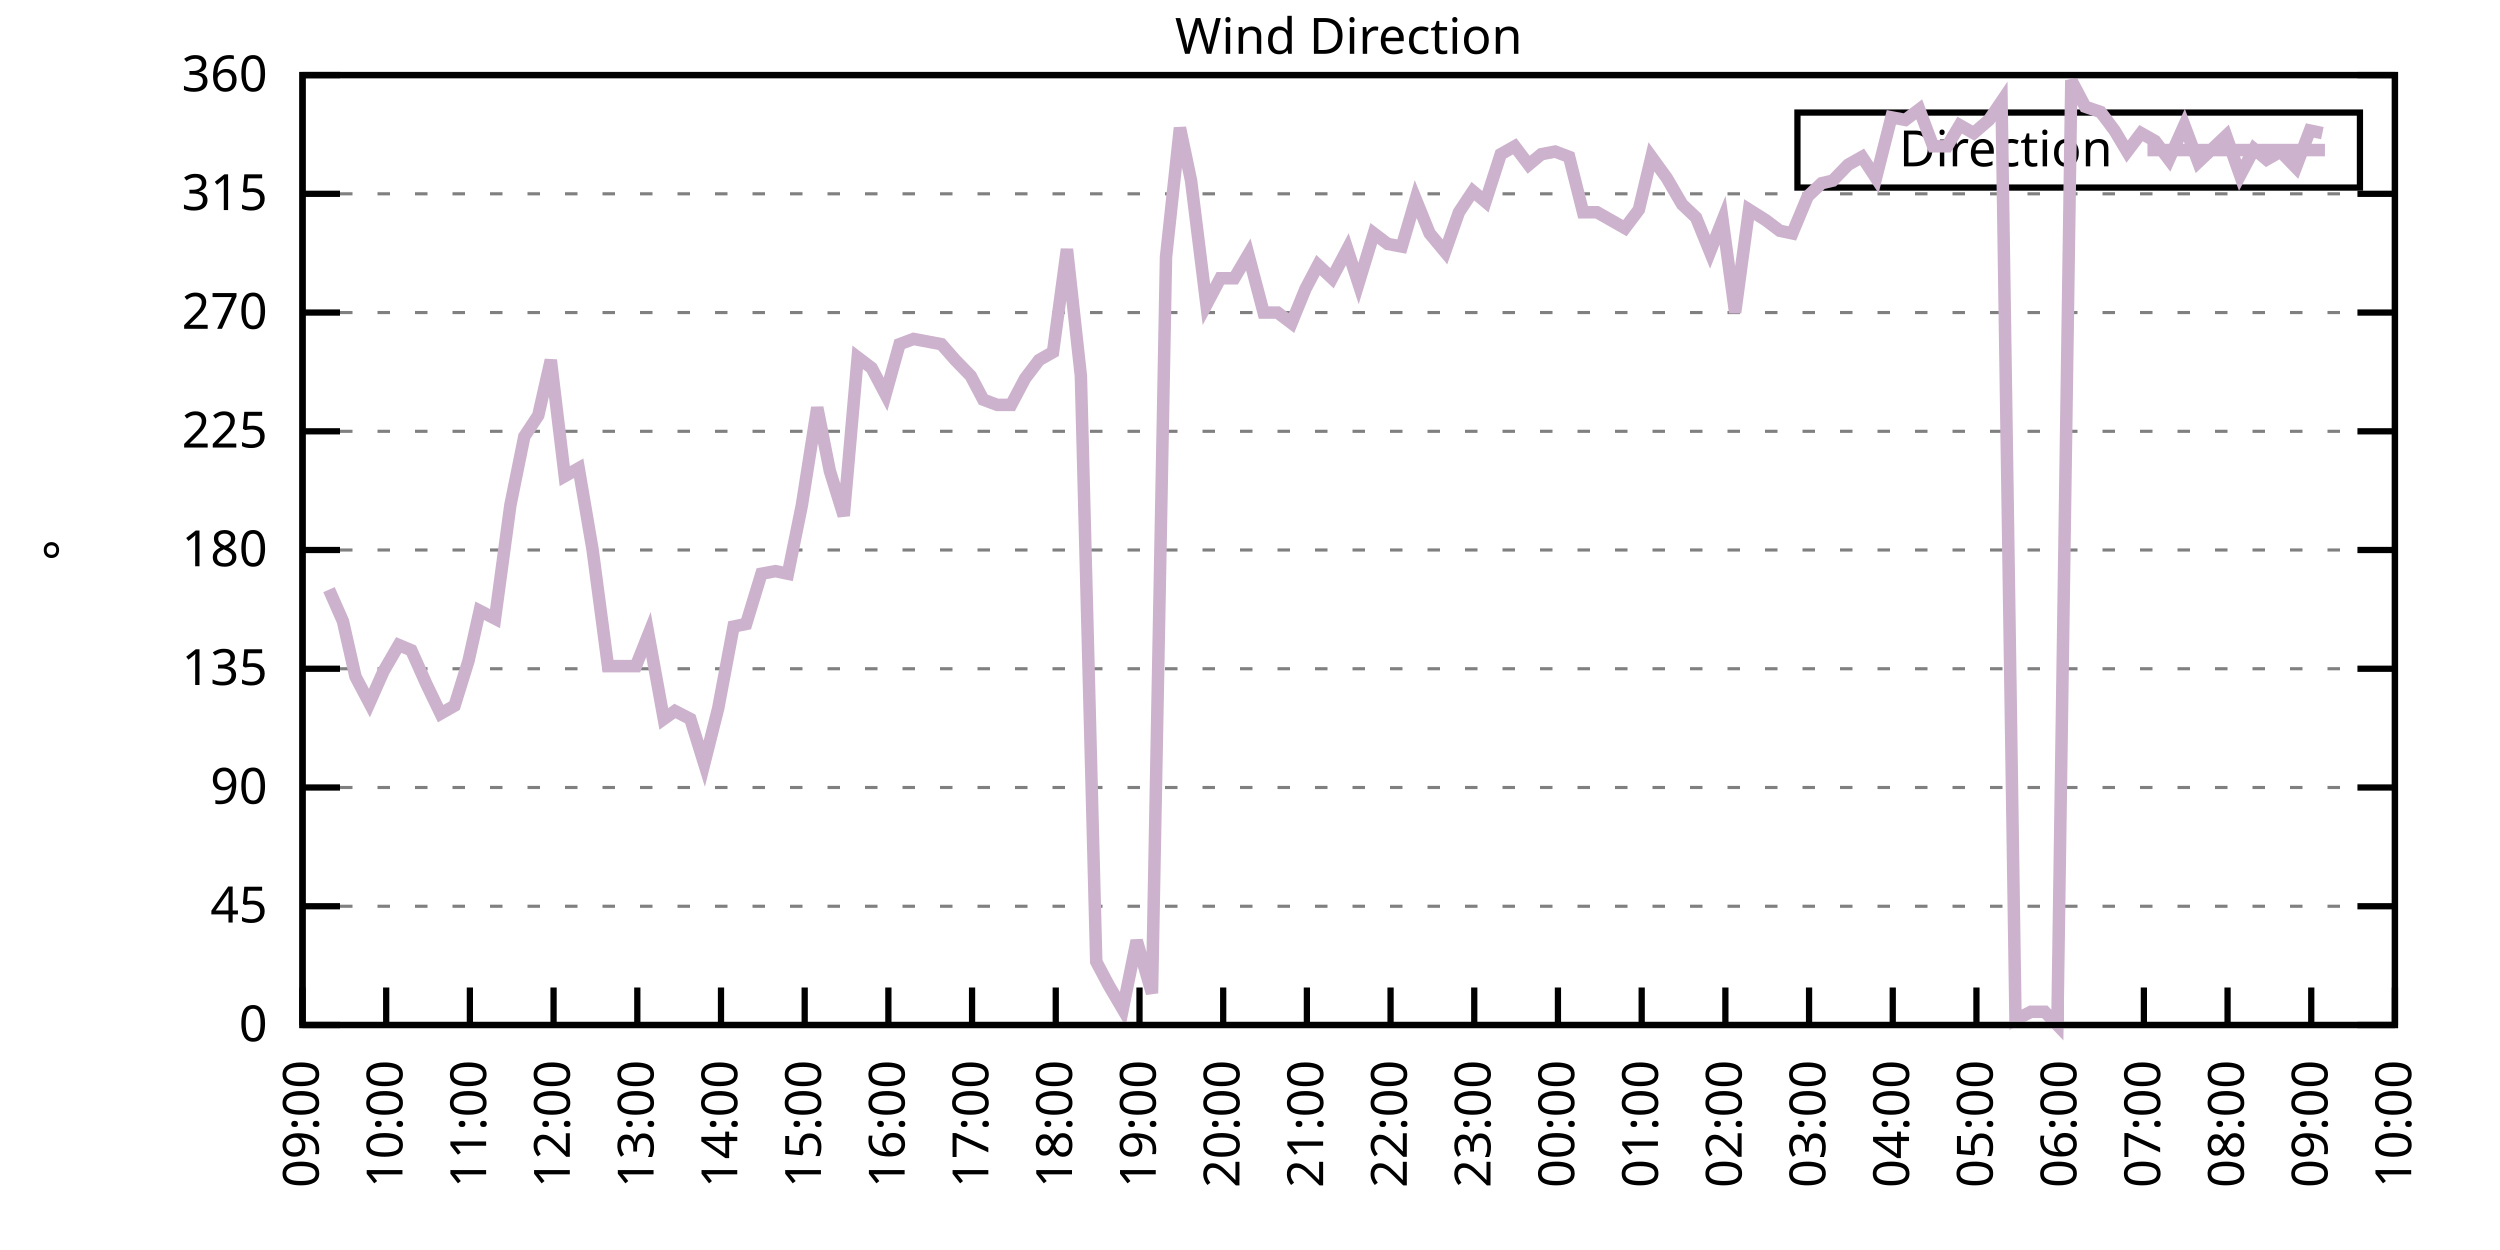
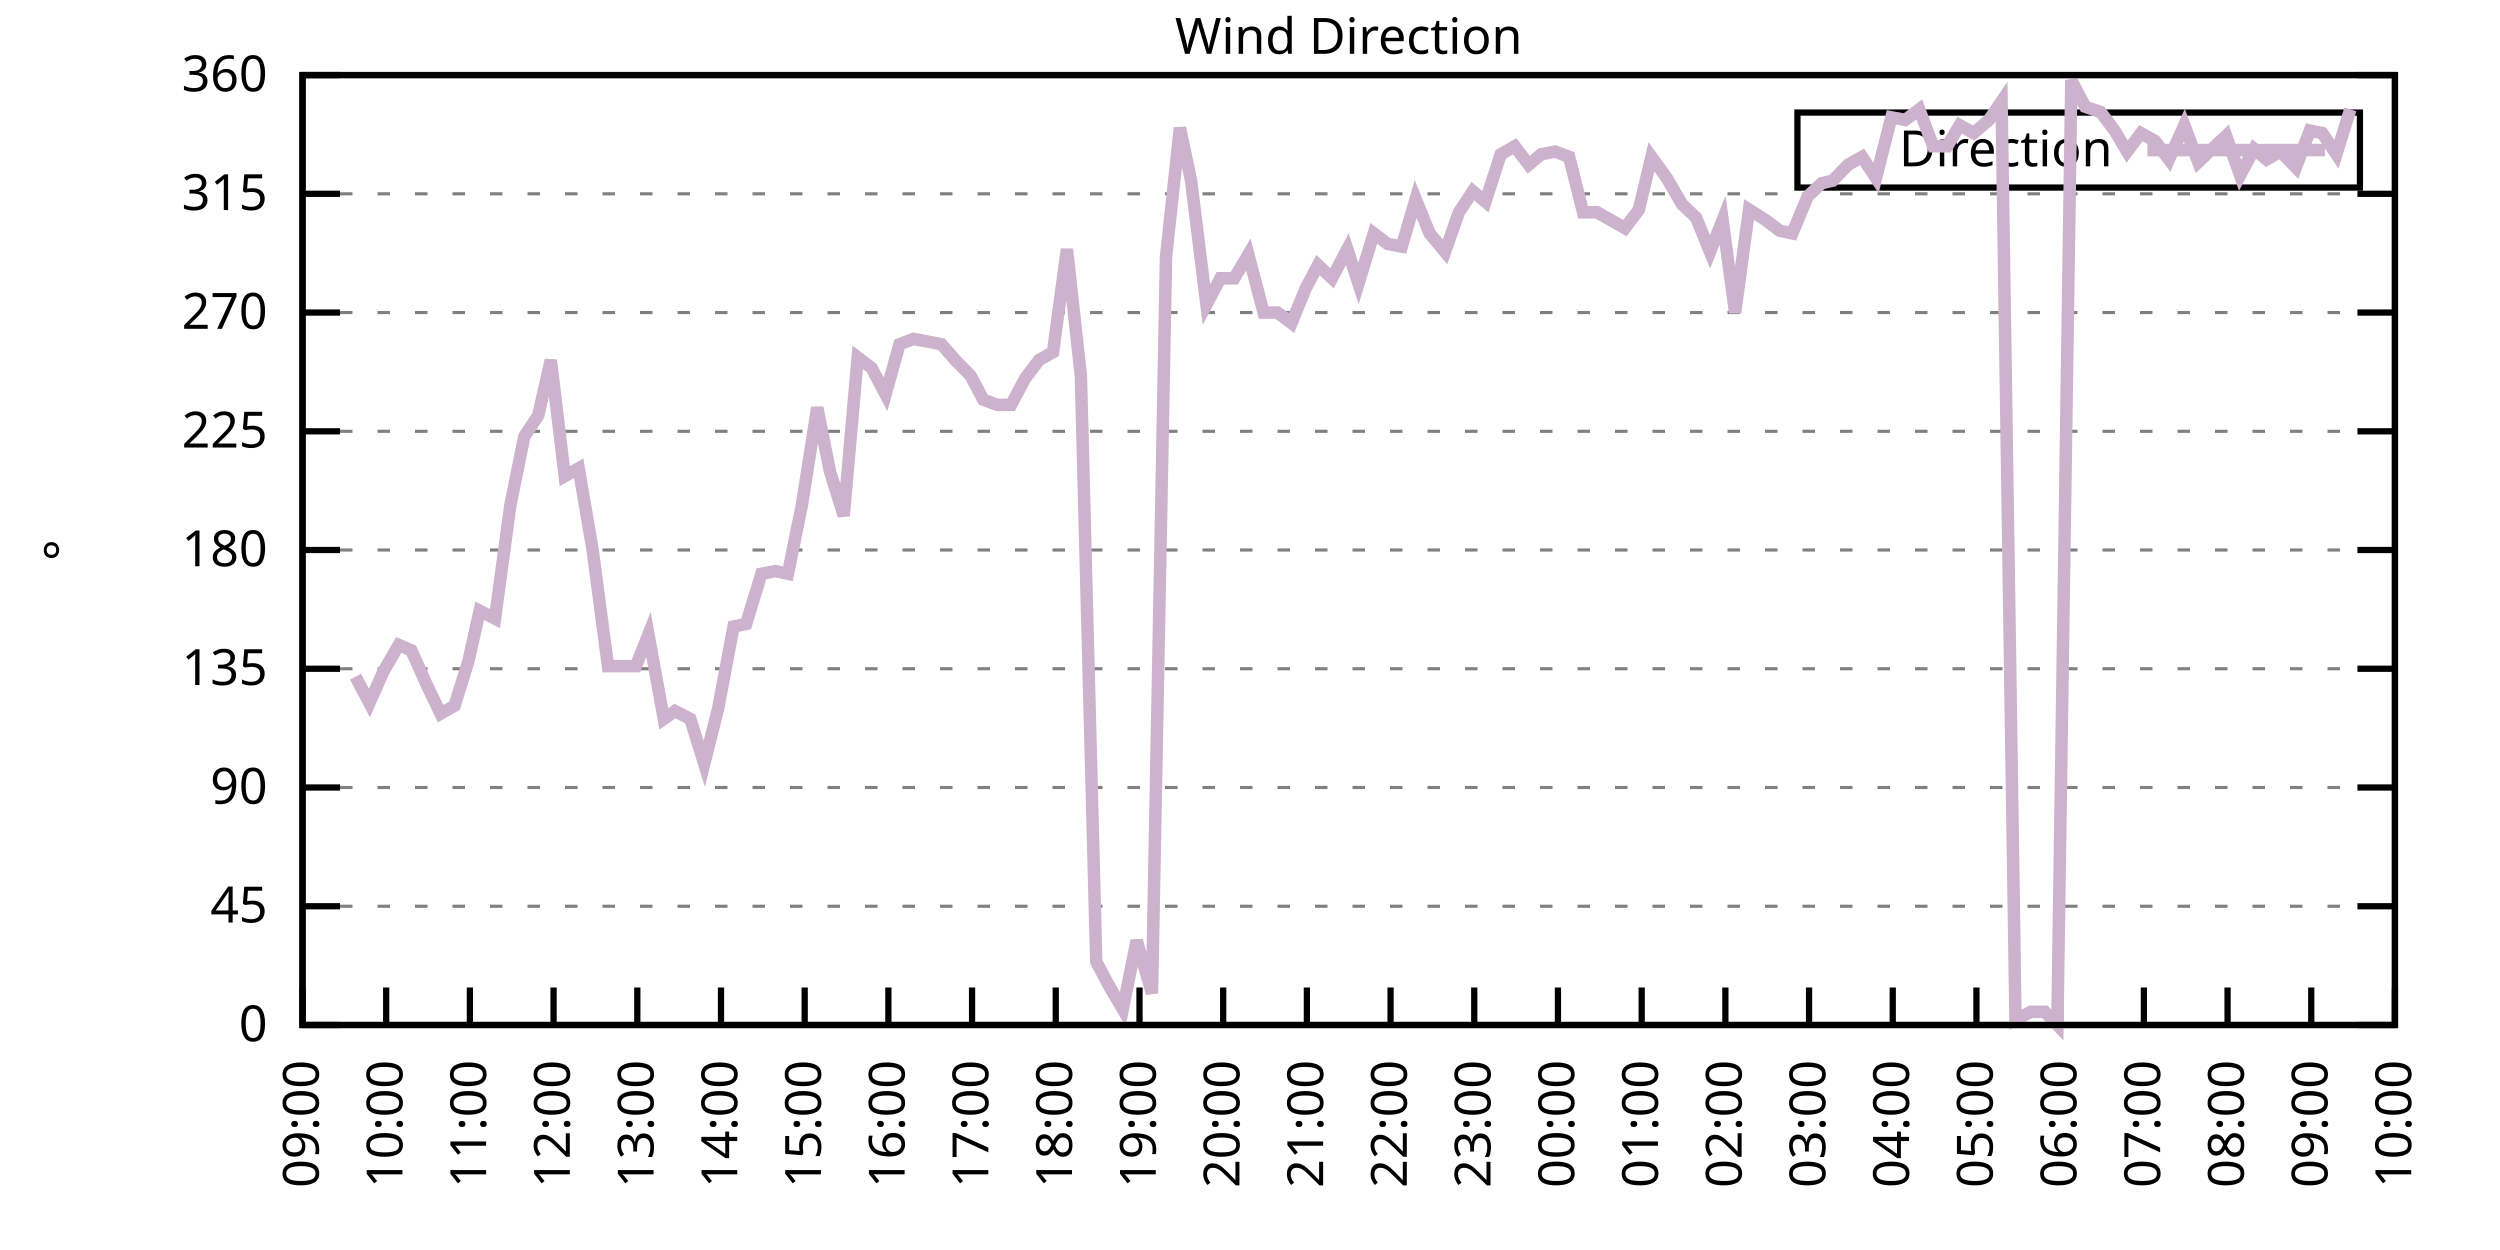
<svg xmlns="http://www.w3.org/2000/svg" xmlns:xlink="http://www.w3.org/1999/xlink" width="400" height="200" viewBox="0 0 400 200">
  <g id="gnuplot_canvas">
    <rect x="0" y="0" width="400" height="200" fill="none" />
    <defs>
      <circle id="gpDot" r="0.5" stroke-width="0.5" stroke="currentColor" />
      <path id="gpPt0" stroke-width="0.333" stroke="currentColor" d="M-1,0 h2 M0,-1 v2" />
      <path id="gpPt1" stroke-width="0.333" stroke="currentColor" d="M-1,-1 L1,1 M1,-1 L-1,1" />
      <path id="gpPt2" stroke-width="0.333" stroke="currentColor" d="M-1,0 L1,0 M0,-1 L0,1 M-1,-1 L1,1 M-1,1 L1,-1" />
      <rect id="gpPt3" stroke-width="0.333" stroke="currentColor" x="-1" y="-1" width="2" height="2" />
      <rect id="gpPt4" stroke-width="0.333" stroke="currentColor" fill="currentColor" x="-1" y="-1" width="2" height="2" />
      <circle id="gpPt5" stroke-width="0.333" stroke="currentColor" cx="0" cy="0" r="1" />
      <use xlink:href="#gpPt5" id="gpPt6" fill="currentColor" stroke="none" />
      <path id="gpPt7" stroke-width="0.333" stroke="currentColor" d="M0,-1.33 L-1.33,0.67 L1.33,0.67 z" />
      <use xlink:href="#gpPt7" id="gpPt8" fill="currentColor" stroke="none" />
      <use xlink:href="#gpPt7" id="gpPt9" stroke="currentColor" transform="rotate(180)" />
      <use xlink:href="#gpPt9" id="gpPt10" fill="currentColor" stroke="none" />
      <use xlink:href="#gpPt3" id="gpPt11" stroke="currentColor" transform="rotate(45)" />
      <use xlink:href="#gpPt11" id="gpPt12" fill="currentColor" stroke="none" />
      <path id="gpPt13" stroke-width="0.333" stroke="currentColor" d="M0,1.330 L1.265,0.411 L0.782,-1.067 L-0.782,-1.076 L-1.265,0.411 z" />
      <use xlink:href="#gpPt13" id="gpPt14" fill="currentColor" stroke="none" />
      <filter id="textbox" filterUnits="objectBoundingBox" x="0" y="0" height="1" width="1">
        <feFlood flood-color="white" flood-opacity="1" result="bgnd" />
        <feComposite in="SourceGraphic" in2="bgnd" operator="atop" />
      </filter>
      <filter id="greybox" filterUnits="objectBoundingBox" x="0" y="0" height="1" width="1">
        <feFlood flood-color="lightgrey" flood-opacity="1" result="grey" />
        <feComposite in="SourceGraphic" in2="grey" operator="atop" />
      </filter>
    </defs>
    <g fill="none" color="white" stroke="currentColor" stroke-width="1.00" stroke-linecap="butt" stroke-linejoin="miter">
</g>
    <g fill="none" color="black" stroke="currentColor" stroke-width="1.00" stroke-linecap="butt" stroke-linejoin="miter">
      <g stroke="none" shape-rendering="crispEdges">
        <polygon fill="rgb(255, 255, 255)" points="48.40,164.00 383.18,164.00 383.18,12.02 48.40,12.02 " />
      </g>
    </g>
    <g fill="none" color="black" stroke="currentColor" stroke-width="1.00" stroke-linecap="butt" stroke-linejoin="miter">
</g>
    <g fill="none" color="black" stroke="black" stroke-width="0.50" stroke-linecap="butt" stroke-linejoin="miter">
</g>
    <g fill="none" color="gray" stroke="currentColor" stroke-width="0.50" stroke-linecap="butt" stroke-linejoin="miter">
      <path stroke="gray" stroke-dasharray="2,4" class="gridline" d="M48.40,164.00 L383.19,164.00  " />
    </g>
    <g fill="none" color="gray" stroke="gray" stroke-width="1.00" stroke-linecap="butt" stroke-linejoin="miter">
</g>
    <g fill="none" color="black" stroke="currentColor" stroke-width="1.00" stroke-linecap="butt" stroke-linejoin="miter">
      <path stroke="black" d="M48.40,164.00 L54.40,164.00 M383.19,164.00 L377.19,164.00  " />
      <g transform="translate(42.80,166.60)" stroke="none" fill="black" font-family="Sans" font-size="8.00" text-anchor="end">
        <text>
          <tspan font-family="Sans"> 0</tspan>
        </text>
      </g>
    </g>
    <g fill="none" color="black" stroke="currentColor" stroke-width="1.00" stroke-linecap="butt" stroke-linejoin="miter">
</g>
    <g fill="none" color="black" stroke="black" stroke-width="0.50" stroke-linecap="butt" stroke-linejoin="miter">
</g>
    <g fill="none" color="gray" stroke="currentColor" stroke-width="0.50" stroke-linecap="butt" stroke-linejoin="miter">
      <path stroke="gray" stroke-dasharray="2,4" class="gridline" d="M48.40,145.00 L383.19,145.00  " />
    </g>
    <g fill="none" color="gray" stroke="gray" stroke-width="1.00" stroke-linecap="butt" stroke-linejoin="miter">
</g>
    <g fill="none" color="black" stroke="currentColor" stroke-width="1.00" stroke-linecap="butt" stroke-linejoin="miter">
      <path stroke="black" d="M48.40,145.00 L54.40,145.00 M383.19,145.00 L377.19,145.00  " />
      <g transform="translate(42.80,147.60)" stroke="none" fill="black" font-family="Sans" font-size="8.00" text-anchor="end">
        <text>
          <tspan font-family="Sans"> 45</tspan>
        </text>
      </g>
    </g>
    <g fill="none" color="black" stroke="currentColor" stroke-width="1.00" stroke-linecap="butt" stroke-linejoin="miter">
</g>
    <g fill="none" color="black" stroke="black" stroke-width="0.50" stroke-linecap="butt" stroke-linejoin="miter">
</g>
    <g fill="none" color="gray" stroke="currentColor" stroke-width="0.50" stroke-linecap="butt" stroke-linejoin="miter">
      <path stroke="gray" stroke-dasharray="2,4" class="gridline" d="M48.40,126.00 L383.19,126.00  " />
    </g>
    <g fill="none" color="gray" stroke="gray" stroke-width="1.00" stroke-linecap="butt" stroke-linejoin="miter">
</g>
    <g fill="none" color="black" stroke="currentColor" stroke-width="1.00" stroke-linecap="butt" stroke-linejoin="miter">
      <path stroke="black" d="M48.40,126.00 L54.40,126.00 M383.19,126.00 L377.19,126.00  " />
      <g transform="translate(42.80,128.60)" stroke="none" fill="black" font-family="Sans" font-size="8.00" text-anchor="end">
        <text>
          <tspan font-family="Sans"> 90</tspan>
        </text>
      </g>
    </g>
    <g fill="none" color="black" stroke="currentColor" stroke-width="1.00" stroke-linecap="butt" stroke-linejoin="miter">
</g>
    <g fill="none" color="black" stroke="black" stroke-width="0.50" stroke-linecap="butt" stroke-linejoin="miter">
</g>
    <g fill="none" color="gray" stroke="currentColor" stroke-width="0.50" stroke-linecap="butt" stroke-linejoin="miter">
      <path stroke="gray" stroke-dasharray="2,4" class="gridline" d="M48.40,107.00 L383.19,107.00  " />
    </g>
    <g fill="none" color="gray" stroke="gray" stroke-width="1.00" stroke-linecap="butt" stroke-linejoin="miter">
</g>
    <g fill="none" color="black" stroke="currentColor" stroke-width="1.00" stroke-linecap="butt" stroke-linejoin="miter">
      <path stroke="black" d="M48.40,107.00 L54.40,107.00 M383.19,107.00 L377.19,107.00  " />
      <g transform="translate(42.80,109.60)" stroke="none" fill="black" font-family="Sans" font-size="8.00" text-anchor="end">
        <text>
          <tspan font-family="Sans"> 135</tspan>
        </text>
      </g>
    </g>
    <g fill="none" color="black" stroke="currentColor" stroke-width="1.00" stroke-linecap="butt" stroke-linejoin="miter">
</g>
    <g fill="none" color="black" stroke="black" stroke-width="0.50" stroke-linecap="butt" stroke-linejoin="miter">
</g>
    <g fill="none" color="gray" stroke="currentColor" stroke-width="0.50" stroke-linecap="butt" stroke-linejoin="miter">
      <path stroke="gray" stroke-dasharray="2,4" class="gridline" d="M48.40,88.00 L383.19,88.00  " />
    </g>
    <g fill="none" color="gray" stroke="gray" stroke-width="1.00" stroke-linecap="butt" stroke-linejoin="miter">
</g>
    <g fill="none" color="black" stroke="currentColor" stroke-width="1.00" stroke-linecap="butt" stroke-linejoin="miter">
      <path stroke="black" d="M48.40,88.00 L54.40,88.00 M383.19,88.00 L377.19,88.00  " />
      <g transform="translate(42.80,90.60)" stroke="none" fill="black" font-family="Sans" font-size="8.00" text-anchor="end">
        <text>
          <tspan font-family="Sans"> 180</tspan>
        </text>
      </g>
    </g>
    <g fill="none" color="black" stroke="currentColor" stroke-width="1.00" stroke-linecap="butt" stroke-linejoin="miter">
</g>
    <g fill="none" color="black" stroke="black" stroke-width="0.50" stroke-linecap="butt" stroke-linejoin="miter">
</g>
    <g fill="none" color="gray" stroke="currentColor" stroke-width="0.50" stroke-linecap="butt" stroke-linejoin="miter">
      <path stroke="gray" stroke-dasharray="2,4" class="gridline" d="M48.40,69.01 L383.19,69.01  " />
    </g>
    <g fill="none" color="gray" stroke="gray" stroke-width="1.00" stroke-linecap="butt" stroke-linejoin="miter">
</g>
    <g fill="none" color="black" stroke="currentColor" stroke-width="1.00" stroke-linecap="butt" stroke-linejoin="miter">
      <path stroke="black" d="M48.40,69.01 L54.40,69.01 M383.19,69.01 L377.19,69.01  " />
      <g transform="translate(42.80,71.61)" stroke="none" fill="black" font-family="Sans" font-size="8.00" text-anchor="end">
        <text>
          <tspan font-family="Sans"> 225</tspan>
        </text>
      </g>
    </g>
    <g fill="none" color="black" stroke="currentColor" stroke-width="1.00" stroke-linecap="butt" stroke-linejoin="miter">
</g>
    <g fill="none" color="black" stroke="black" stroke-width="0.50" stroke-linecap="butt" stroke-linejoin="miter">
</g>
    <g fill="none" color="gray" stroke="currentColor" stroke-width="0.50" stroke-linecap="butt" stroke-linejoin="miter">
      <path stroke="gray" stroke-dasharray="2,4" class="gridline" d="M48.40,50.01 L383.19,50.01  " />
    </g>
    <g fill="none" color="gray" stroke="gray" stroke-width="1.00" stroke-linecap="butt" stroke-linejoin="miter">
</g>
    <g fill="none" color="black" stroke="currentColor" stroke-width="1.00" stroke-linecap="butt" stroke-linejoin="miter">
      <path stroke="black" d="M48.40,50.01 L54.40,50.01 M383.19,50.01 L377.19,50.01  " />
      <g transform="translate(42.80,52.61)" stroke="none" fill="black" font-family="Sans" font-size="8.00" text-anchor="end">
        <text>
          <tspan font-family="Sans"> 270</tspan>
        </text>
      </g>
    </g>
    <g fill="none" color="black" stroke="currentColor" stroke-width="1.00" stroke-linecap="butt" stroke-linejoin="miter">
</g>
    <g fill="none" color="black" stroke="black" stroke-width="0.50" stroke-linecap="butt" stroke-linejoin="miter">
</g>
    <g fill="none" color="gray" stroke="currentColor" stroke-width="0.50" stroke-linecap="butt" stroke-linejoin="miter">
      <path stroke="gray" stroke-dasharray="2,4" class="gridline" d="M48.40,31.01 L383.19,31.01  " />
    </g>
    <g fill="none" color="gray" stroke="gray" stroke-width="1.00" stroke-linecap="butt" stroke-linejoin="miter">
</g>
    <g fill="none" color="black" stroke="currentColor" stroke-width="1.00" stroke-linecap="butt" stroke-linejoin="miter">
      <path stroke="black" d="M48.40,31.01 L54.40,31.01 M383.19,31.01 L377.19,31.01  " />
      <g transform="translate(42.80,33.61)" stroke="none" fill="black" font-family="Sans" font-size="8.00" text-anchor="end">
        <text>
          <tspan font-family="Sans"> 315</tspan>
        </text>
      </g>
    </g>
    <g fill="none" color="black" stroke="currentColor" stroke-width="1.00" stroke-linecap="butt" stroke-linejoin="miter">
</g>
    <g fill="none" color="black" stroke="black" stroke-width="0.50" stroke-linecap="butt" stroke-linejoin="miter">
</g>
    <g fill="none" color="gray" stroke="currentColor" stroke-width="0.50" stroke-linecap="butt" stroke-linejoin="miter">
      <path stroke="gray" stroke-dasharray="2,4" class="gridline" d="M48.40,12.01 L383.19,12.01  " />
    </g>
    <g fill="none" color="gray" stroke="gray" stroke-width="1.00" stroke-linecap="butt" stroke-linejoin="miter">
</g>
    <g fill="none" color="black" stroke="currentColor" stroke-width="1.00" stroke-linecap="butt" stroke-linejoin="miter">
      <path stroke="black" d="M48.40,12.01 L54.40,12.01 M383.19,12.01 L377.19,12.01  " />
      <g transform="translate(42.80,14.61)" stroke="none" fill="black" font-family="Sans" font-size="8.00" text-anchor="end">
        <text>
          <tspan font-family="Sans"> 360</tspan>
        </text>
      </g>
    </g>
    <g fill="none" color="black" stroke="currentColor" stroke-width="1.00" stroke-linecap="butt" stroke-linejoin="miter">
      <path stroke="black" d="M48.40,164.00 L48.40,158.00  " />
      <g transform="translate(51.00,169.60) rotate(270.00)" stroke="none" fill="black" font-family="Sans" font-size="8.00" text-anchor="end">
        <text>
          <tspan font-family="Sans">09:00</tspan>
        </text>
      </g>
    </g>
    <g fill="none" color="black" stroke="currentColor" stroke-width="1.00" stroke-linecap="butt" stroke-linejoin="miter">
      <path stroke="black" d="M61.79,164.00 L61.79,158.00  " />
      <g transform="translate(64.39,169.60) rotate(270.00)" stroke="none" fill="black" font-family="Sans" font-size="8.00" text-anchor="end">
        <text>
          <tspan font-family="Sans">10:00</tspan>
        </text>
      </g>
    </g>
    <g fill="none" color="black" stroke="currentColor" stroke-width="1.00" stroke-linecap="butt" stroke-linejoin="miter">
      <path stroke="black" d="M75.18,164.00 L75.18,158.00  " />
      <g transform="translate(77.78,169.60) rotate(270.00)" stroke="none" fill="black" font-family="Sans" font-size="8.00" text-anchor="end">
        <text>
          <tspan font-family="Sans">11:00</tspan>
        </text>
      </g>
    </g>
    <g fill="none" color="black" stroke="currentColor" stroke-width="1.00" stroke-linecap="butt" stroke-linejoin="miter">
      <path stroke="black" d="M88.57,164.00 L88.57,158.00  " />
      <g transform="translate(91.17,169.60) rotate(270.00)" stroke="none" fill="black" font-family="Sans" font-size="8.00" text-anchor="end">
        <text>
          <tspan font-family="Sans">12:00</tspan>
        </text>
      </g>
    </g>
    <g fill="none" color="black" stroke="currentColor" stroke-width="1.00" stroke-linecap="butt" stroke-linejoin="miter">
      <path stroke="black" d="M101.97,164.00 L101.97,158.00  " />
      <g transform="translate(104.57,169.60) rotate(270.00)" stroke="none" fill="black" font-family="Sans" font-size="8.00" text-anchor="end">
        <text>
          <tspan font-family="Sans">13:00</tspan>
        </text>
      </g>
    </g>
    <g fill="none" color="black" stroke="currentColor" stroke-width="1.00" stroke-linecap="butt" stroke-linejoin="miter">
      <path stroke="black" d="M115.36,164.00 L115.36,158.00  " />
      <g transform="translate(117.96,169.60) rotate(270.00)" stroke="none" fill="black" font-family="Sans" font-size="8.00" text-anchor="end">
        <text>
          <tspan font-family="Sans">14:00</tspan>
        </text>
      </g>
    </g>
    <g fill="none" color="black" stroke="currentColor" stroke-width="1.00" stroke-linecap="butt" stroke-linejoin="miter">
      <path stroke="black" d="M128.75,164.00 L128.75,158.00  " />
      <g transform="translate(131.35,169.60) rotate(270.00)" stroke="none" fill="black" font-family="Sans" font-size="8.00" text-anchor="end">
        <text>
          <tspan font-family="Sans">15:00</tspan>
        </text>
      </g>
    </g>
    <g fill="none" color="black" stroke="currentColor" stroke-width="1.00" stroke-linecap="butt" stroke-linejoin="miter">
      <path stroke="black" d="M142.14,164.00 L142.14,158.00  " />
      <g transform="translate(144.74,169.60) rotate(270.00)" stroke="none" fill="black" font-family="Sans" font-size="8.00" text-anchor="end">
        <text>
          <tspan font-family="Sans">16:00</tspan>
        </text>
      </g>
    </g>
    <g fill="none" color="black" stroke="currentColor" stroke-width="1.00" stroke-linecap="butt" stroke-linejoin="miter">
      <path stroke="black" d="M155.53,164.00 L155.53,158.00  " />
      <g transform="translate(158.13,169.60) rotate(270.00)" stroke="none" fill="black" font-family="Sans" font-size="8.00" text-anchor="end">
        <text>
          <tspan font-family="Sans">17:00</tspan>
        </text>
      </g>
    </g>
    <g fill="none" color="black" stroke="currentColor" stroke-width="1.00" stroke-linecap="butt" stroke-linejoin="miter">
      <path stroke="black" d="M168.92,164.00 L168.92,158.00  " />
      <g transform="translate(171.52,169.60) rotate(270.00)" stroke="none" fill="black" font-family="Sans" font-size="8.00" text-anchor="end">
        <text>
          <tspan font-family="Sans">18:00</tspan>
        </text>
      </g>
    </g>
    <g fill="none" color="black" stroke="currentColor" stroke-width="1.00" stroke-linecap="butt" stroke-linejoin="miter">
      <path stroke="black" d="M182.32,164.00 L182.32,158.00  " />
      <g transform="translate(184.92,169.60) rotate(270.00)" stroke="none" fill="black" font-family="Sans" font-size="8.00" text-anchor="end">
        <text>
          <tspan font-family="Sans">19:00</tspan>
        </text>
      </g>
    </g>
    <g fill="none" color="black" stroke="currentColor" stroke-width="1.00" stroke-linecap="butt" stroke-linejoin="miter">
      <path stroke="black" d="M195.71,164.00 L195.71,158.00  " />
      <g transform="translate(198.31,169.60) rotate(270.00)" stroke="none" fill="black" font-family="Sans" font-size="8.00" text-anchor="end">
        <text>
          <tspan font-family="Sans">20:00</tspan>
        </text>
      </g>
    </g>
    <g fill="none" color="black" stroke="currentColor" stroke-width="1.00" stroke-linecap="butt" stroke-linejoin="miter">
      <path stroke="black" d="M209.10,164.00 L209.10,158.00  " />
      <g transform="translate(211.70,169.60) rotate(270.00)" stroke="none" fill="black" font-family="Sans" font-size="8.00" text-anchor="end">
        <text>
          <tspan font-family="Sans">21:00</tspan>
        </text>
      </g>
    </g>
    <g fill="none" color="black" stroke="currentColor" stroke-width="1.00" stroke-linecap="butt" stroke-linejoin="miter">
      <path stroke="black" d="M222.49,164.00 L222.49,158.00  " />
      <g transform="translate(225.09,169.60) rotate(270.00)" stroke="none" fill="black" font-family="Sans" font-size="8.00" text-anchor="end">
        <text>
          <tspan font-family="Sans">22:00</tspan>
        </text>
      </g>
    </g>
    <g fill="none" color="black" stroke="currentColor" stroke-width="1.00" stroke-linecap="butt" stroke-linejoin="miter">
      <path stroke="black" d="M235.88,164.00 L235.88,158.00  " />
      <g transform="translate(238.48,169.60) rotate(270.00)" stroke="none" fill="black" font-family="Sans" font-size="8.00" text-anchor="end">
        <text>
          <tspan font-family="Sans">23:00</tspan>
        </text>
      </g>
    </g>
    <g fill="none" color="black" stroke="currentColor" stroke-width="1.00" stroke-linecap="butt" stroke-linejoin="miter">
      <path stroke="black" d="M249.27,164.00 L249.27,158.00  " />
      <g transform="translate(251.87,169.60) rotate(270.00)" stroke="none" fill="black" font-family="Sans" font-size="8.00" text-anchor="end">
        <text>
          <tspan font-family="Sans">00:00</tspan>
        </text>
      </g>
    </g>
    <g fill="none" color="black" stroke="currentColor" stroke-width="1.00" stroke-linecap="butt" stroke-linejoin="miter">
      <path stroke="black" d="M262.67,164.00 L262.67,158.00  " />
      <g transform="translate(265.27,169.60) rotate(270.00)" stroke="none" fill="black" font-family="Sans" font-size="8.00" text-anchor="end">
        <text>
          <tspan font-family="Sans">01:00</tspan>
        </text>
      </g>
    </g>
    <g fill="none" color="black" stroke="currentColor" stroke-width="1.00" stroke-linecap="butt" stroke-linejoin="miter">
      <path stroke="black" d="M276.06,164.00 L276.06,158.00  " />
      <g transform="translate(278.66,169.60) rotate(270.00)" stroke="none" fill="black" font-family="Sans" font-size="8.00" text-anchor="end">
        <text>
          <tspan font-family="Sans">02:00</tspan>
        </text>
      </g>
    </g>
    <g fill="none" color="black" stroke="currentColor" stroke-width="1.00" stroke-linecap="butt" stroke-linejoin="miter">
      <path stroke="black" d="M289.45,164.00 L289.45,158.00  " />
      <g transform="translate(292.05,169.60) rotate(270.00)" stroke="none" fill="black" font-family="Sans" font-size="8.00" text-anchor="end">
        <text>
          <tspan font-family="Sans">03:00</tspan>
        </text>
      </g>
    </g>
    <g fill="none" color="black" stroke="currentColor" stroke-width="1.00" stroke-linecap="butt" stroke-linejoin="miter">
      <path stroke="black" d="M302.84,164.00 L302.84,158.00  " />
      <g transform="translate(305.44,169.60) rotate(270.00)" stroke="none" fill="black" font-family="Sans" font-size="8.00" text-anchor="end">
        <text>
          <tspan font-family="Sans">04:00</tspan>
        </text>
      </g>
    </g>
    <g fill="none" color="black" stroke="currentColor" stroke-width="1.00" stroke-linecap="butt" stroke-linejoin="miter">
      <path stroke="black" d="M316.23,164.00 L316.23,158.00  " />
      <g transform="translate(318.83,169.60) rotate(270.00)" stroke="none" fill="black" font-family="Sans" font-size="8.00" text-anchor="end">
        <text>
          <tspan font-family="Sans">05:00</tspan>
        </text>
      </g>
    </g>
    <g fill="none" color="black" stroke="currentColor" stroke-width="1.00" stroke-linecap="butt" stroke-linejoin="miter">
      <path stroke="black" d="M329.62,164.00 L329.62,158.00  " />
      <g transform="translate(332.22,169.60) rotate(270.00)" stroke="none" fill="black" font-family="Sans" font-size="8.00" text-anchor="end">
        <text>
          <tspan font-family="Sans">06:00</tspan>
        </text>
      </g>
    </g>
    <g fill="none" color="black" stroke="currentColor" stroke-width="1.00" stroke-linecap="butt" stroke-linejoin="miter">
      <path stroke="black" d="M343.02,164.00 L343.02,158.00  " />
      <g transform="translate(345.62,169.60) rotate(270.00)" stroke="none" fill="black" font-family="Sans" font-size="8.00" text-anchor="end">
        <text>
          <tspan font-family="Sans">07:00</tspan>
        </text>
      </g>
    </g>
    <g fill="none" color="black" stroke="currentColor" stroke-width="1.00" stroke-linecap="butt" stroke-linejoin="miter">
      <path stroke="black" d="M356.41,164.00 L356.41,158.00  " />
      <g transform="translate(359.01,169.60) rotate(270.00)" stroke="none" fill="black" font-family="Sans" font-size="8.00" text-anchor="end">
        <text>
          <tspan font-family="Sans">08:00</tspan>
        </text>
      </g>
    </g>
    <g fill="none" color="black" stroke="currentColor" stroke-width="1.00" stroke-linecap="butt" stroke-linejoin="miter">
      <path stroke="black" d="M369.80,164.00 L369.80,158.00  " />
      <g transform="translate(372.40,169.60) rotate(270.00)" stroke="none" fill="black" font-family="Sans" font-size="8.00" text-anchor="end">
        <text>
          <tspan font-family="Sans">09:00</tspan>
        </text>
      </g>
    </g>
    <g fill="none" color="black" stroke="currentColor" stroke-width="1.00" stroke-linecap="butt" stroke-linejoin="miter">
      <path stroke="black" d="M383.19,164.00 L383.19,158.00  " />
      <g transform="translate(385.79,169.60) rotate(270.00)" stroke="none" fill="black" font-family="Sans" font-size="8.00" text-anchor="end">
        <text>
          <tspan font-family="Sans">10:00</tspan>
        </text>
      </g>
    </g>
    <g fill="none" color="black" stroke="currentColor" stroke-width="1.00" stroke-linecap="butt" stroke-linejoin="miter">
</g>
    <g fill="none" color="black" stroke="currentColor" stroke-width="1.00" stroke-linecap="butt" stroke-linejoin="miter">
      <path stroke="black" d="M48.40,12.01 L48.40,164.00 L383.19,164.00 L383.19,12.01 L48.40,12.01 Z  " />
    </g>
    <g fill="none" color="black" stroke="currentColor" stroke-width="1.00" stroke-linecap="butt" stroke-linejoin="miter">
</g>
    <g fill="none" color="black" stroke="currentColor" stroke-width="1.00" stroke-linecap="butt" stroke-linejoin="miter">
      <path stroke="black" d="M287.59,30.01 L287.59,18.01 L377.59,18.01 L377.59,30.01 L287.59,30.01 Z  " />
    </g>
    <g id="Wind_direction_plot_1">
      <g fill="none" color="white" stroke="black" stroke-width="2.00" stroke-linecap="butt" stroke-linejoin="miter">
</g>
      <g fill="none" color="black" stroke="currentColor" stroke-width="2.00" stroke-linecap="butt" stroke-linejoin="miter">
        <g transform="translate(337.99,26.61)" stroke="none" fill="black" font-family="Sans" font-size="8.00" text-anchor="end">
          <text>
            <tspan font-family="Sans">Direction</tspan>
          </text>
        </g>
      </g>
      <g fill="none" color="black" stroke="currentColor" stroke-width="2.00" stroke-linecap="butt" stroke-linejoin="miter">
-         <path stroke="rgb(204, 178, 204)" d="M343.59,24.01 L371.99,24.01 M52.64,94.34 L54.87,99.40 L56.88,108.27 L59.11,112.49 L61.35,107.43 L63.80,103.20   L65.81,104.05 L68.26,109.54 L70.50,114.18 L72.73,112.91 L74.96,105.74 L76.75,97.72 L79.20,98.98 L81.66,80.83   L83.89,69.85 L86.12,66.47 L88.13,57.61 L90.36,76.18 L92.59,74.92 L94.82,88.00 L97.28,106.58 L99.51,106.58   L101.74,106.58 L103.75,101.52 L106.21,115.03 L107.99,113.76 L110.45,115.03 L112.68,122.20 L114.91,113.34 L117.37,100.25   L119.38,99.83 L121.83,91.80 L124.06,91.38 L126.07,91.80 L128.30,80.83 L130.76,65.21 L132.77,75.34 L135.00,82.52   L137.23,57.18 L139.46,58.87 L141.69,63.10 L143.93,55.07 L146.16,54.23 L148.39,54.65 L150.62,55.07 L152.85,57.61   L155.31,60.14 L157.32,63.94 L159.55,64.78 L161.78,64.78 L164.01,60.56 L166.25,57.61 L168.48,56.34 L170.71,39.87   L172.94,60.14 L175.40,153.87 L177.41,157.67 L179.64,161.47 L181.87,150.49 L184.32,158.93 L186.56,41.14 L188.79,20.45   L190.57,28.90 L193.03,48.74 L195.26,44.52 L197.49,44.52 L199.73,40.72 L202.18,50.01 L204.41,50.01 L206.64,51.70   L208.88,46.21 L210.88,42.41 L213.12,44.52 L215.57,39.87 L217.36,45.36 L219.81,37.34 L222.04,39.03 L224.28,39.45   L226.51,31.85 L228.74,37.34 L231.20,40.30 L233.43,33.96 L235.66,30.59 L237.67,32.28 L240.12,24.68 L242.36,23.41   L244.59,26.36 L246.60,24.68 L248.83,24.25 L251.06,25.10 L253.29,33.96 L255.52,33.96 L257.76,35.23 L259.99,36.50   L262.22,33.54 L264.23,25.10 L266.68,28.48 L269.14,32.70 L271.37,34.81 L273.60,40.30 L275.61,35.23 L277.62,50.01   L279.85,33.54 L282.53,35.23 L284.76,36.92 L286.77,37.34 L289.23,31.43 L291.46,29.32 L293.24,28.90 L295.70,26.36   L297.93,25.10 L300.16,28.48 L302.62,18.77 L304.85,19.19 L307.08,17.50 L309.31,23.41 L311.54,23.41 L313.55,20.03   L315.79,21.30 L318.24,19.19 L320.25,16.23 L322.48,163.16 L324.94,161.89 L327.17,161.89 L329.18,164.00 L331.41,12.85   L333.64,17.08 L336.10,17.92 L338.33,20.88 L340.34,24.25 L342.57,21.30 L344.80,22.56 L347.03,25.52 L349.49,20.03   L351.72,25.94 L353.95,23.83 L356.18,21.72 L358.42,28.05 L360.65,23.83 L362.66,25.52 L364.89,24.25 L367.34,26.79   L369.58,20.88 L371.58,21.30  " />
+         <path stroke="rgb(204, 178, 204)" d="M343.59,24.01 L371.99,24.01 M56.88,108.27 L59.11,112.49 L61.35,107.43 L63.80,103.20 L65.81,104.05 L68.26,109.54   L70.50,114.18 L72.73,112.91 L74.96,105.74 L76.75,97.72 L79.20,98.98 L81.66,80.83 L83.89,69.85 L86.12,66.47   L88.13,57.61 L90.36,76.18 L92.59,74.92 L94.82,88.00 L97.28,106.58 L99.51,106.58 L101.74,106.58 L103.75,101.52   L106.21,115.03 L107.99,113.76 L110.45,115.03 L112.68,122.20 L114.91,113.34 L117.37,100.25 L119.38,99.83 L121.83,91.80   L124.06,91.38 L126.07,91.80 L128.30,80.83 L130.76,65.21 L132.77,75.34 L135.00,82.52 L137.23,57.18 L139.46,58.87   L141.69,63.10 L143.93,55.07 L146.16,54.23 L148.39,54.65 L150.62,55.07 L152.85,57.61 L155.31,60.14 L157.32,63.94   L159.55,64.78 L161.78,64.78 L164.01,60.56 L166.25,57.61 L168.48,56.34 L170.71,39.87 L172.94,60.14 L175.40,153.87   L177.41,157.67 L179.64,161.47 L181.87,150.49 L184.32,158.93 L186.56,41.14 L188.79,20.45 L190.57,28.90 L193.03,48.74   L195.26,44.52 L197.49,44.52 L199.73,40.72 L202.18,50.01 L204.41,50.01 L206.64,51.70 L208.88,46.21 L210.88,42.41   L213.12,44.52 L215.57,39.87 L217.36,45.36 L219.81,37.34 L222.04,39.03 L224.28,39.45 L226.51,31.85 L228.74,37.34   L231.20,40.30 L233.43,33.96 L235.66,30.59 L237.67,32.28 L240.12,24.68 L242.36,23.41 L244.59,26.36 L246.60,24.68   L248.83,24.25 L251.06,25.10 L253.29,33.96 L255.52,33.96 L257.76,35.23 L259.99,36.50 L262.22,33.54 L264.23,25.10   L266.68,28.48 L269.14,32.70 L271.37,34.81 L273.60,40.30 L275.61,35.23 L277.62,50.01 L279.85,33.54 L282.53,35.23   L284.76,36.92 L286.77,37.34 L289.23,31.43 L291.46,29.32 L293.24,28.90 L295.70,26.36 L297.93,25.10 L300.16,28.48   L302.62,18.77 L304.85,19.19 L307.08,17.50 L309.31,23.41 L311.54,23.41 L313.55,20.03 L315.79,21.30 L318.24,19.19   L320.25,16.23 L322.48,163.16 L324.94,161.89 L327.17,161.89 L329.18,164.00 L331.41,12.85 L333.64,17.08 L336.10,17.92   L338.33,20.88 L340.34,24.25 L342.57,21.30 L344.80,22.56 L347.03,25.52 L349.49,20.03 L351.72,25.94 L353.95,23.83   L356.18,21.72 L358.42,28.05 L360.65,23.83 L362.66,25.52 L364.89,24.25 L367.34,26.79 L369.58,20.88 L371.58,21.30   L373.82,24.68 L376.05,17.50  " />
      </g>
    </g>
    <g fill="none" color="black" stroke="currentColor" stroke-width="2.00" stroke-linecap="butt" stroke-linejoin="miter">
</g>
    <g fill="none" color="black" stroke="black" stroke-width="1.00" stroke-linecap="butt" stroke-linejoin="miter">
</g>
    <g fill="none" color="black" stroke="currentColor" stroke-width="1.00" stroke-linecap="butt" stroke-linejoin="miter">
      <path stroke="black" d="M48.40,12.01 L48.40,164.00 L383.19,164.00 L383.19,12.01 L48.40,12.01 Z  " />
      <g transform="translate(12.80,88.01) rotate(270.00)" stroke="none" fill="black" font-family="Sans" font-size="8.00" text-anchor="middle">
        <text>
          <tspan font-family="Sans">°</tspan>
        </text>
      </g>
    </g>
    <g fill="none" color="black" stroke="currentColor" stroke-width="1.00" stroke-linecap="butt" stroke-linejoin="miter">
</g>
    <g fill="none" color="black" stroke="currentColor" stroke-width="1.00" stroke-linecap="butt" stroke-linejoin="miter">
      <g transform="translate(215.79,8.61)" stroke="none" fill="black" font-family="Sans" font-size="8.00" text-anchor="middle">
        <text>
          <tspan font-family="Sans">Wind Direction</tspan>
        </text>
      </g>
    </g>
    <g fill="none" color="black" stroke="currentColor" stroke-width="1.00" stroke-linecap="butt" stroke-linejoin="miter">
</g>
  </g>
</svg>
